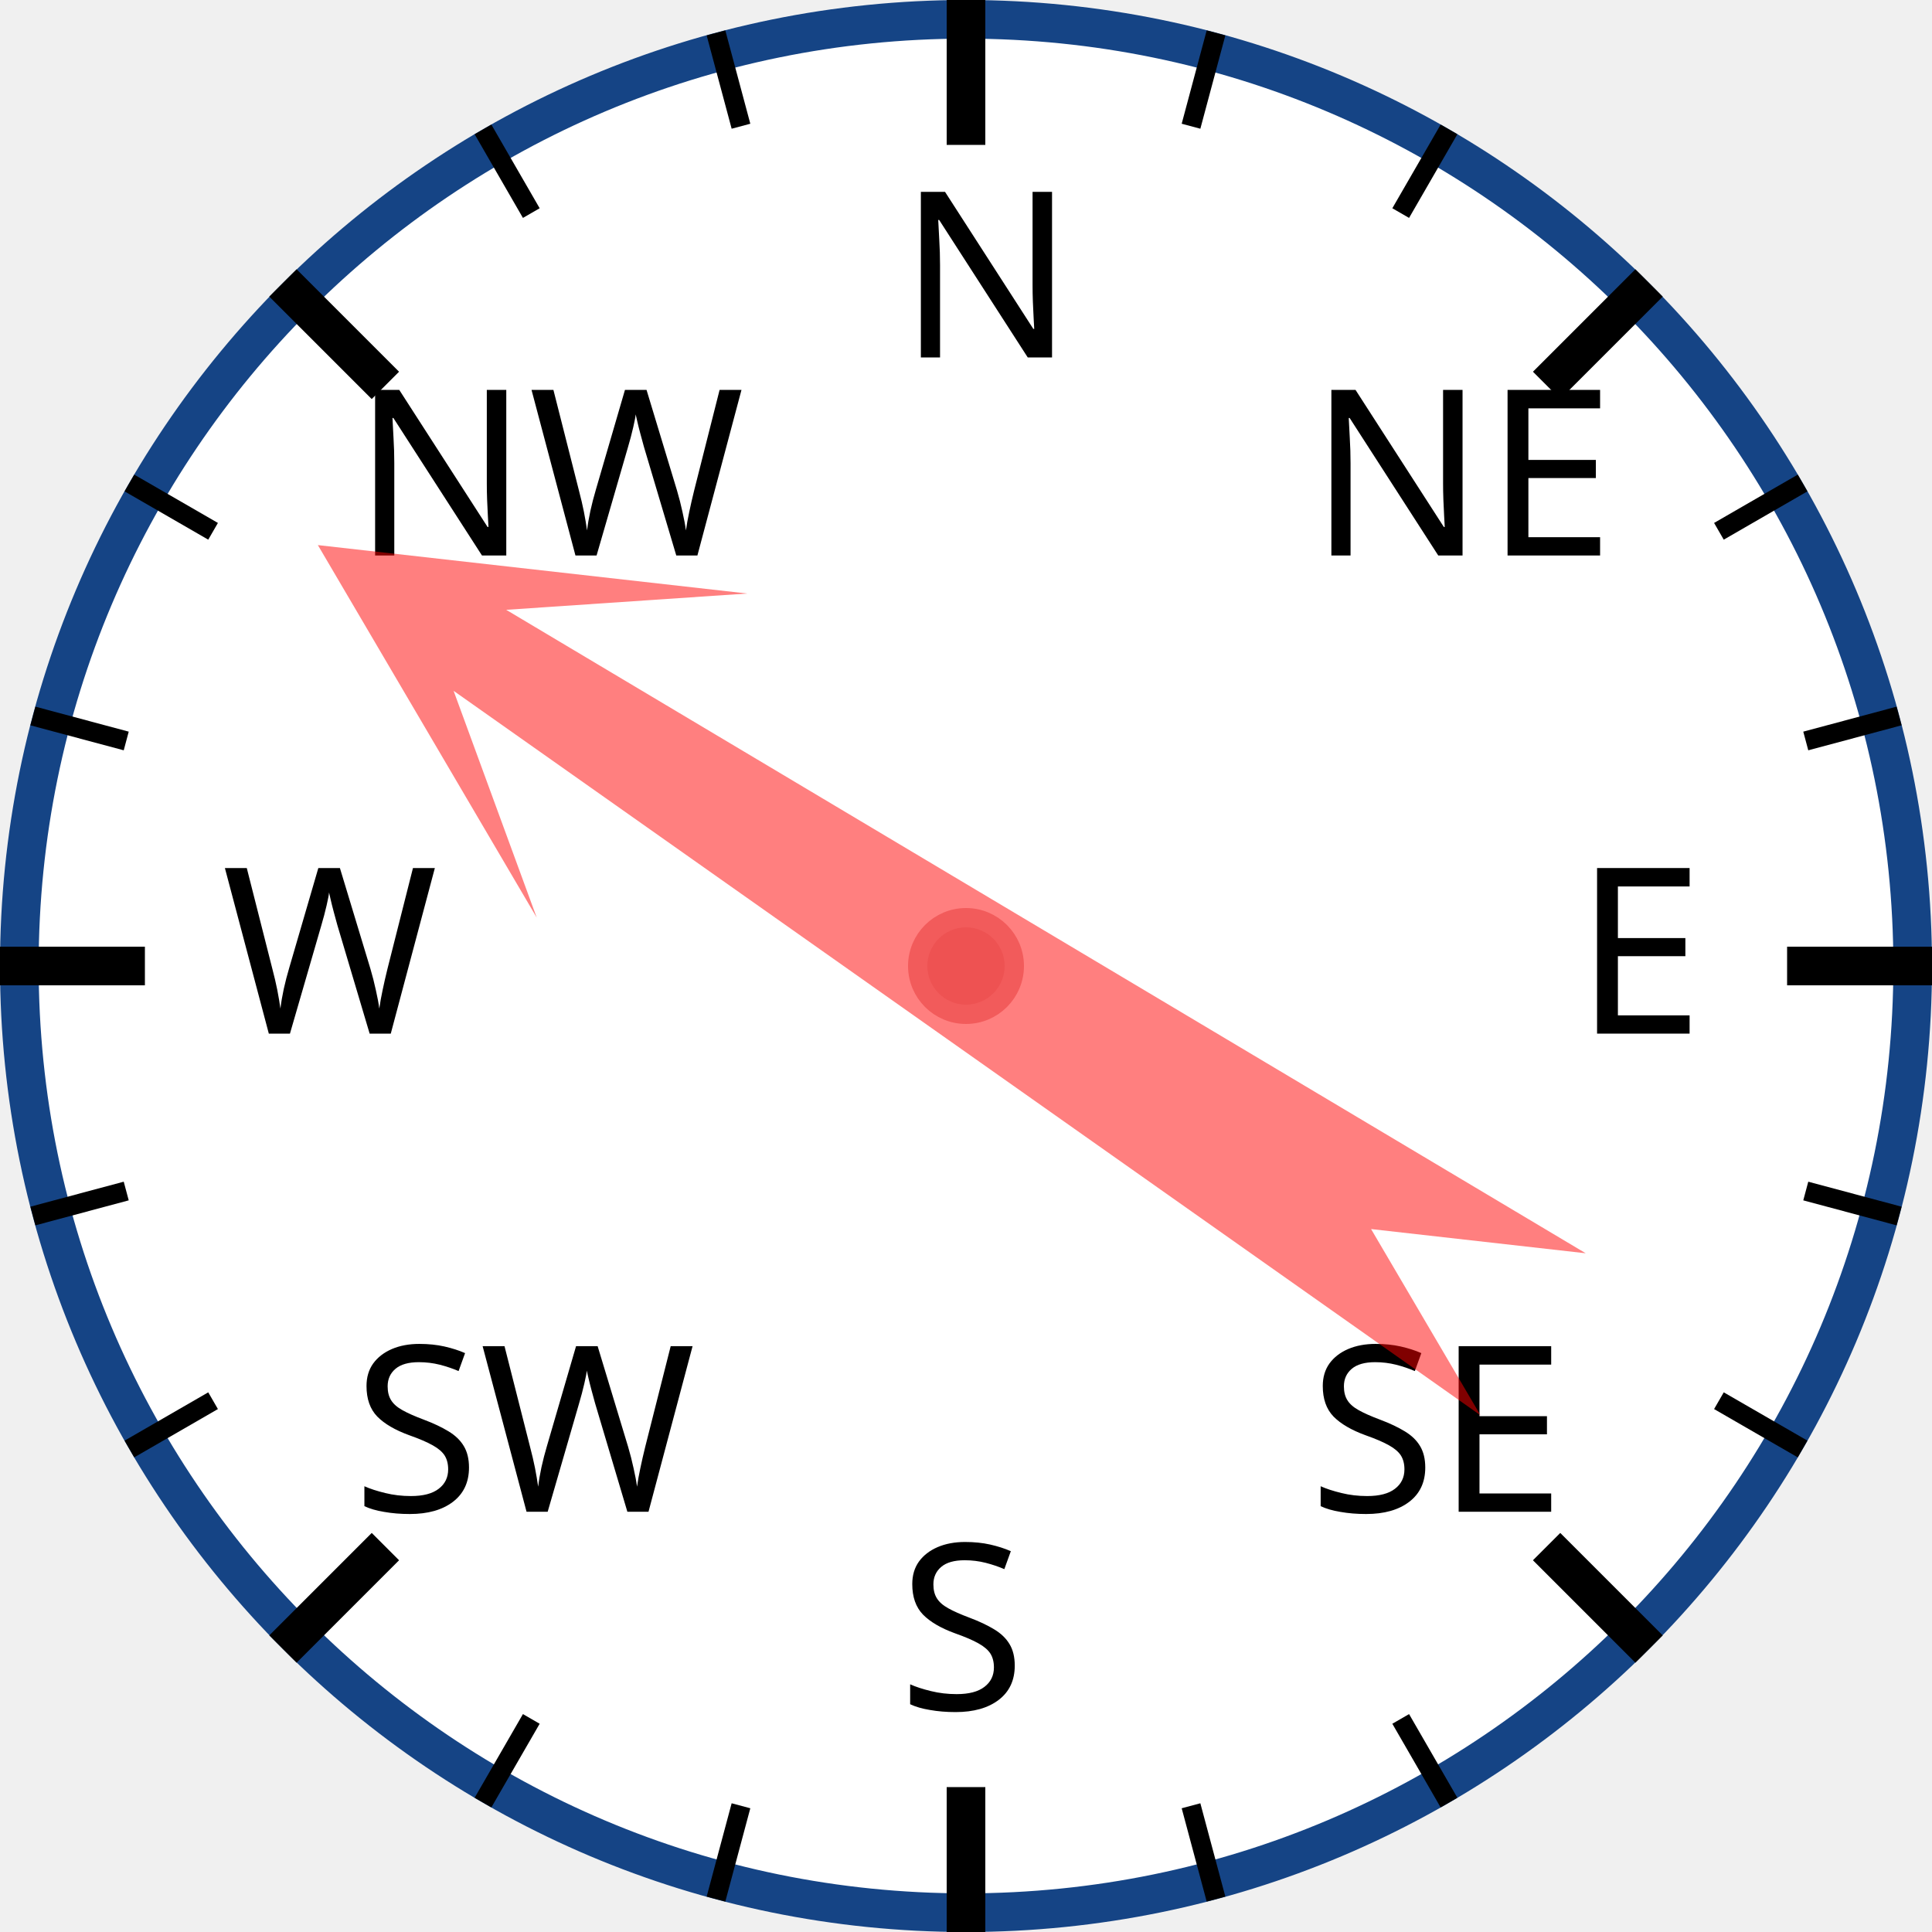
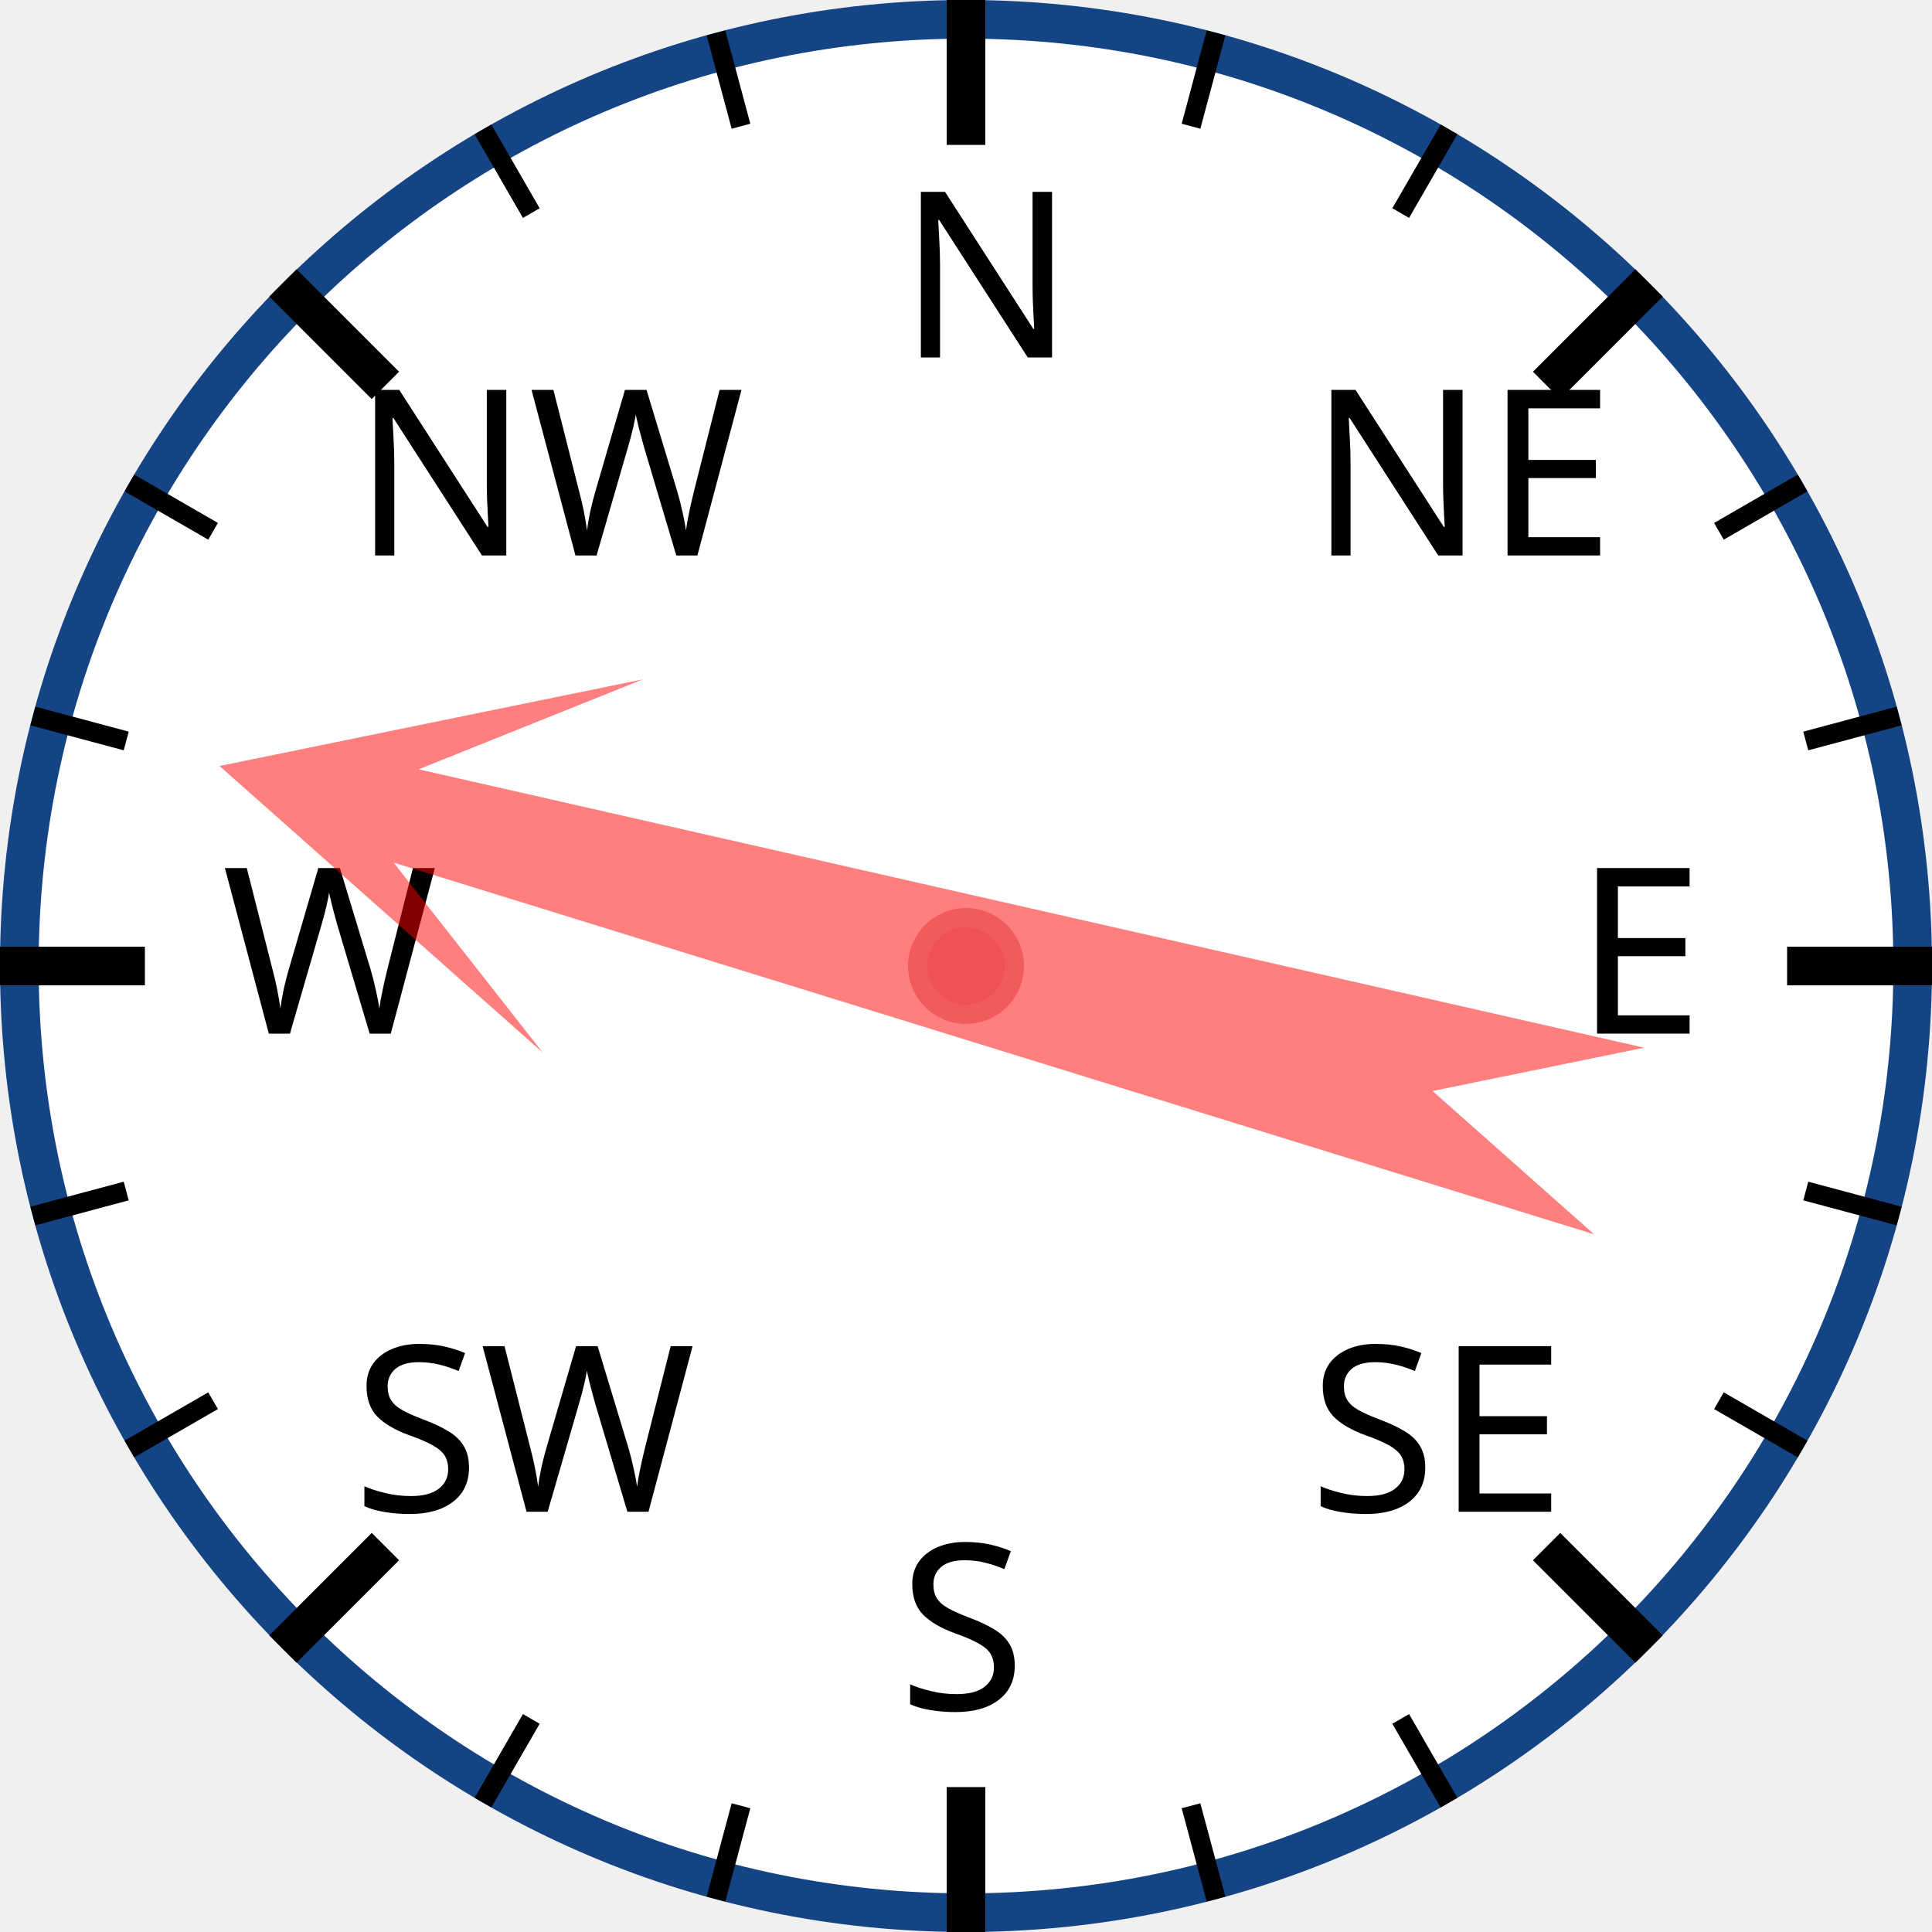
<svg xmlns="http://www.w3.org/2000/svg" width="120px" height="120px" viewBox="0 0 200 200">
  <circle cx="100" cy="100" r="98" style="fill: white; stroke: #154485; stroke-width: 4;" />
  <text x="93.0" y="37.0" style="font-family: sans-serif; font-size: 18pt;">N</text>
  <line x1="100.0" y1="0.0" x2="100.0" y2="15.0" style="stroke: black; stroke-width: 4;" />
  <line x1="74.118" y1="3.407" x2="76.706" y2="13.067" style="stroke: black; stroke-width: 2;" />
  <line x1="50" y1="13.397" x2="55" y2="22.058" style="stroke: black; stroke-width: 2;" />
  <text x="36.503" y="57.503" style="font-family: sans-serif; font-size: 18pt;">NW</text>
  <line x1="29.289" y1="29.289" x2="39.896" y2="39.896" style="stroke: black; stroke-width: 4;" />
  <line x1="13.397" y1="50" x2="22.058" y2="55" style="stroke: black; stroke-width: 2;" />
  <line x1="3.407" y1="74.118" x2="13.067" y2="76.706" style="stroke: black; stroke-width: 2;" />
  <text x="23.0" y="107.0" style="font-family: sans-serif; font-size: 18pt;">W</text>
  <line x1="0.0" y1="100.0" x2="15.0" y2="100.0" style="stroke: black; stroke-width: 4;" />
  <line x1="3.407" y1="125.882" x2="13.067" y2="123.294" style="stroke: black; stroke-width: 2;" />
  <line x1="13.397" y1="150" x2="22.058" y2="145" style="stroke: black; stroke-width: 2;" />
  <text x="36.503" y="156.497" style="font-family: sans-serif; font-size: 18pt;">SW</text>
  <line x1="29.289" y1="170.711" x2="39.896" y2="160.104" style="stroke: black; stroke-width: 4;" />
  <line x1="50" y1="186.603" x2="55" y2="177.942" style="stroke: black; stroke-width: 2;" />
  <line x1="74.118" y1="196.593" x2="76.706" y2="186.933" style="stroke: black; stroke-width: 2;" />
  <text x="93" y="177.0" style="font-family: sans-serif; font-size: 18pt;">S</text>
  <line x1="100" y1="200.0" x2="100" y2="185.0" style="stroke: black; stroke-width: 4;" />
  <line x1="125.882" y1="196.593" x2="123.294" y2="186.933" style="stroke: black; stroke-width: 2;" />
  <line x1="150.0" y1="186.603" x2="145.0" y2="177.942" style="stroke: black; stroke-width: 2;" />
  <text x="135.497" y="156.497" style="font-family: sans-serif; font-size: 18pt;">SE</text>
  <line x1="170.711" y1="170.711" x2="160.104" y2="160.104" style="stroke: black; stroke-width: 4;" />
  <line x1="186.603" y1="150" x2="177.942" y2="145" style="stroke: black; stroke-width: 2;" />
  <line x1="196.593" y1="125.882" x2="186.933" y2="123.294" style="stroke: black; stroke-width: 2;" />
  <text x="163.0" y="107" style="font-family: sans-serif; font-size: 18pt;">E</text>
  <line x1="200.0" y1="100" x2="185.0" y2="100" style="stroke: black; stroke-width: 4;" />
  <line x1="196.593" y1="74.118" x2="186.933" y2="76.706" style="stroke: black; stroke-width: 2;" />
  <line x1="186.603" y1="50" x2="177.942" y2="55" style="stroke: black; stroke-width: 2;" />
  <text x="135.497" y="57.503" style="font-family: sans-serif; font-size: 18pt;">NE</text>
  <line x1="170.711" y1="29.289" x2="160.104" y2="39.896" style="stroke: black; stroke-width: 4;" />
  <line x1="150" y1="13.397" x2="145" y2="22.058" style="stroke: black; stroke-width: 2;" />
  <line x1="125.882" y1="3.407" x2="123.294" y2="13.067" style="stroke: black; stroke-width: 2;" />
-   <polygon points="100 20 120 60 105 40 110 170 100 150 90 170 95 40 80 60" style="fill: red; fill-opacity: 0.5;" transform="rotate(303,100,100)" />
+   <polygon points="100 20 120 60 105 40 110 170 100 150 90 170 95 40 80 60" style="fill: red; fill-opacity: 0.5;" transform="rotate(285,100,100)" />
  <circle cx="100" cy="100" r="5" style="fill: #EE5252; stroke: #F25B5B; stroke-width: 2;" />
</svg>
